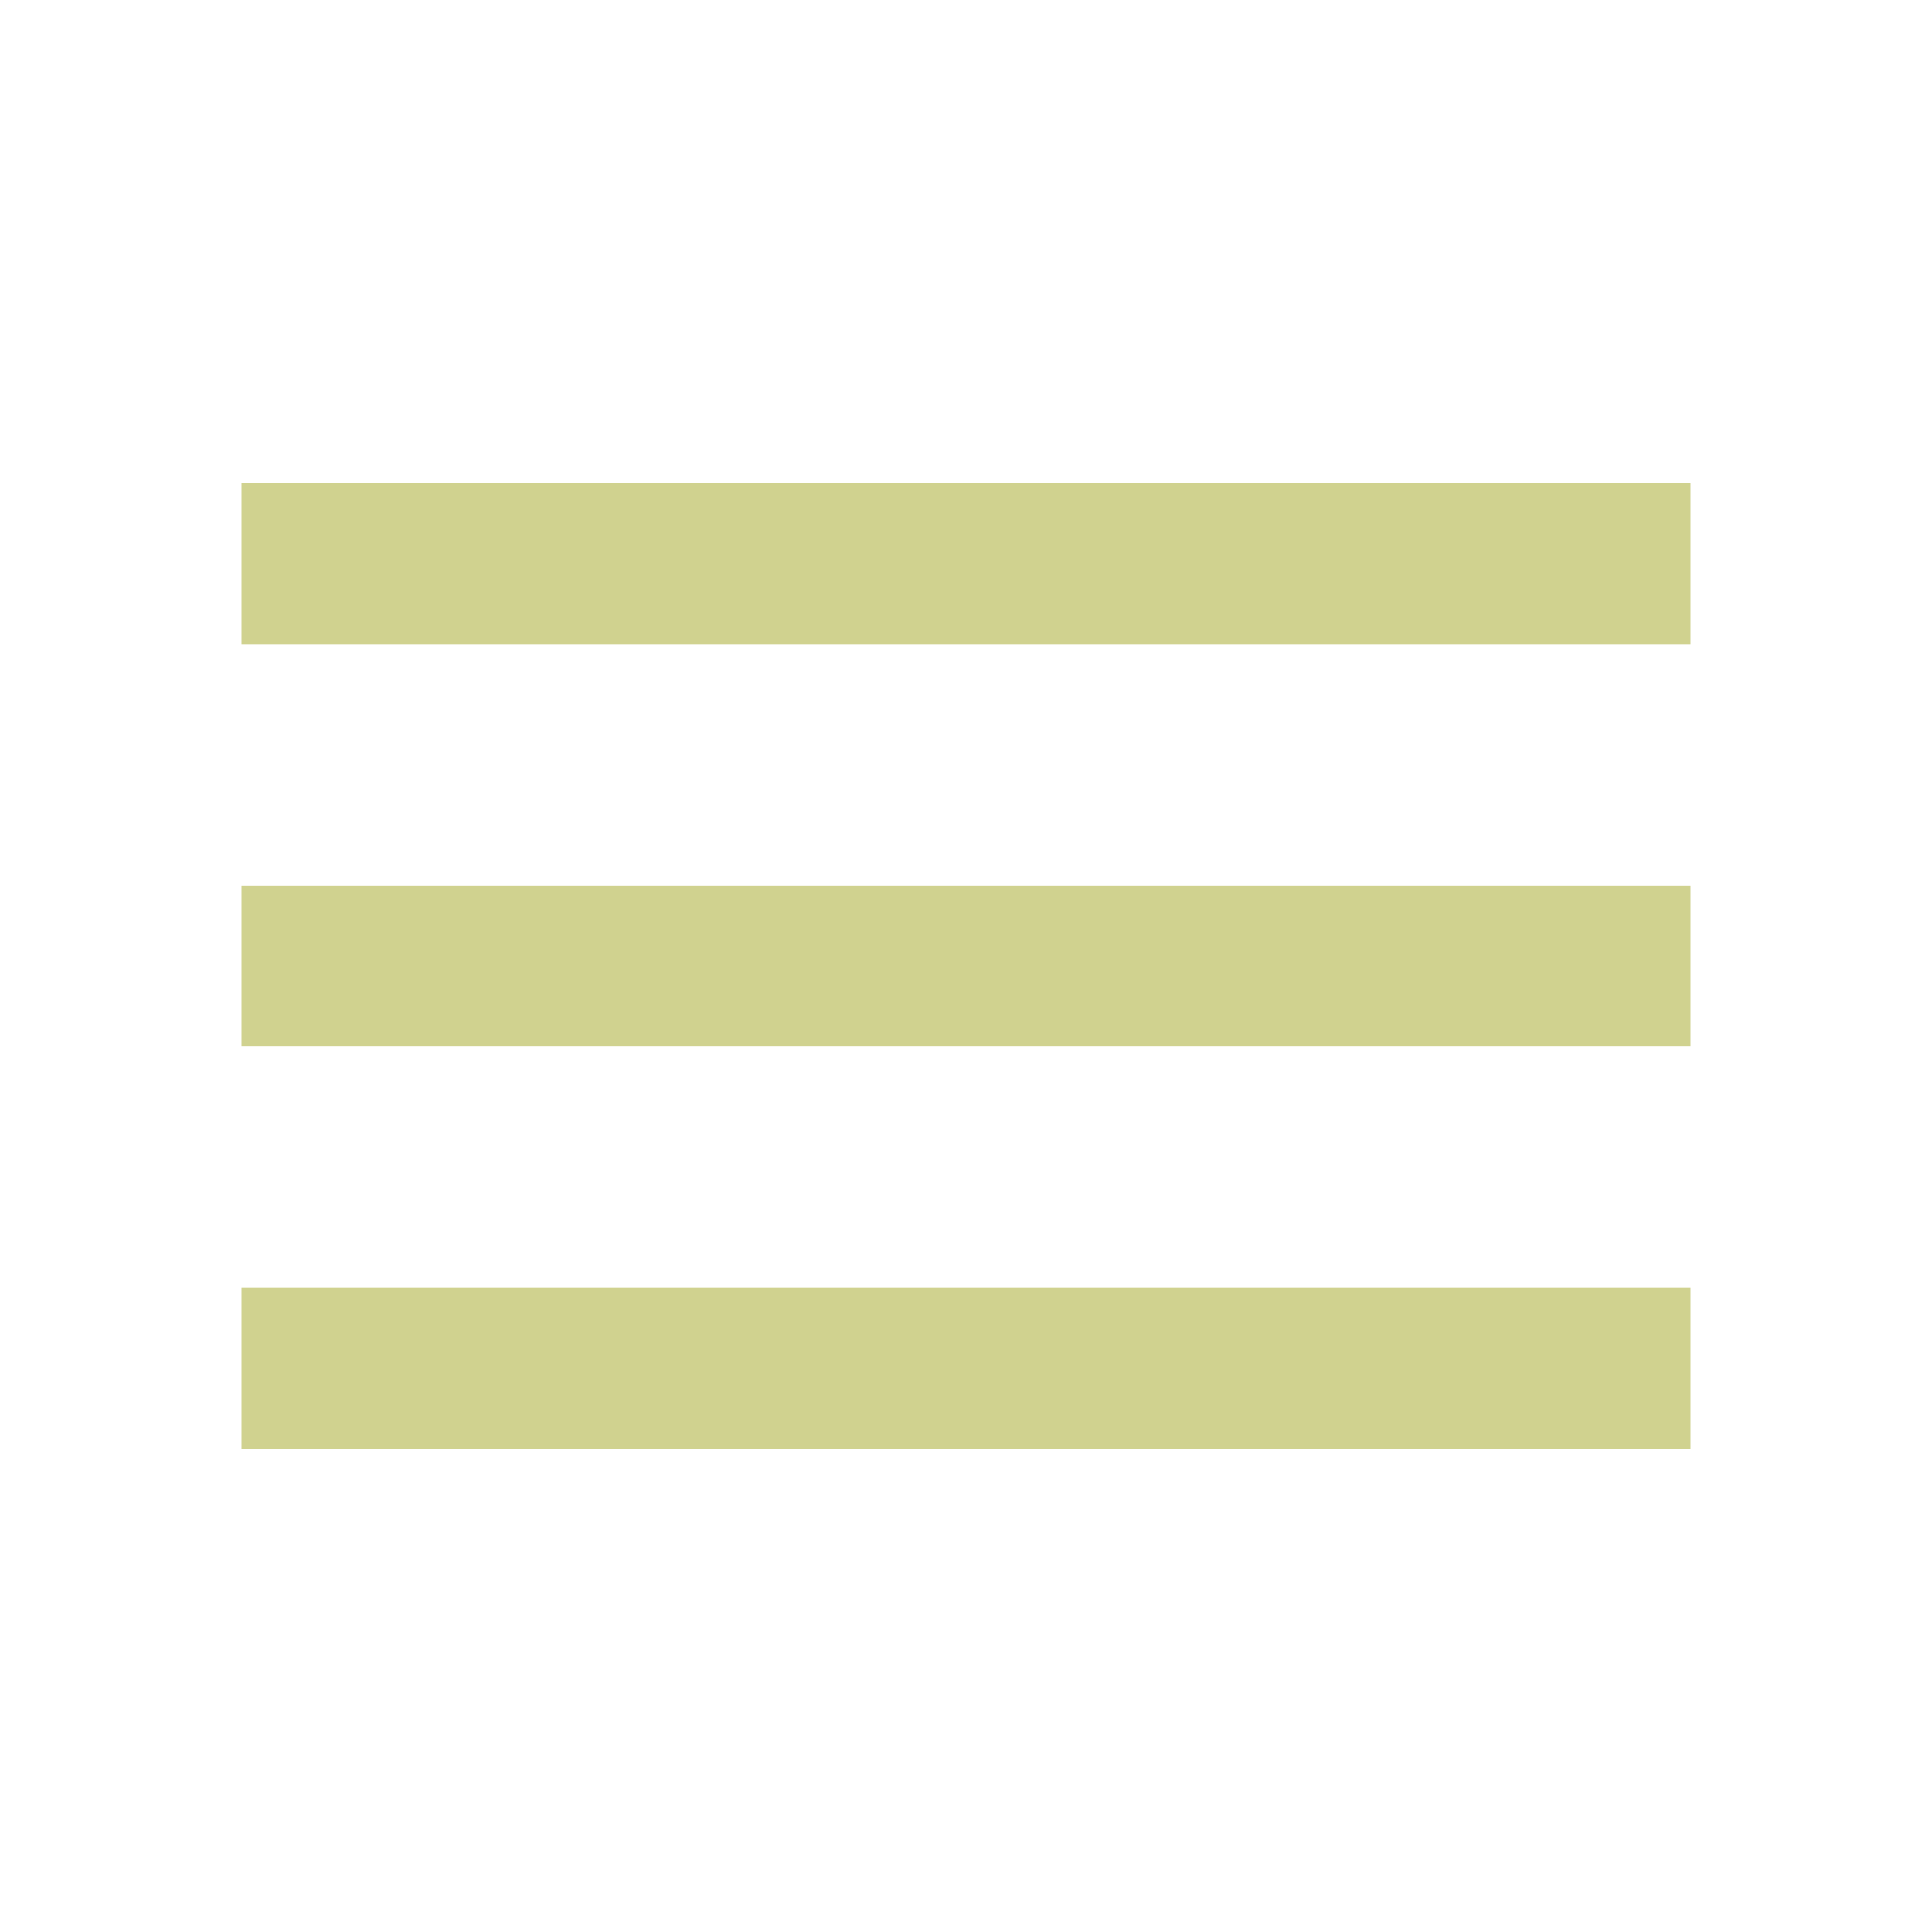
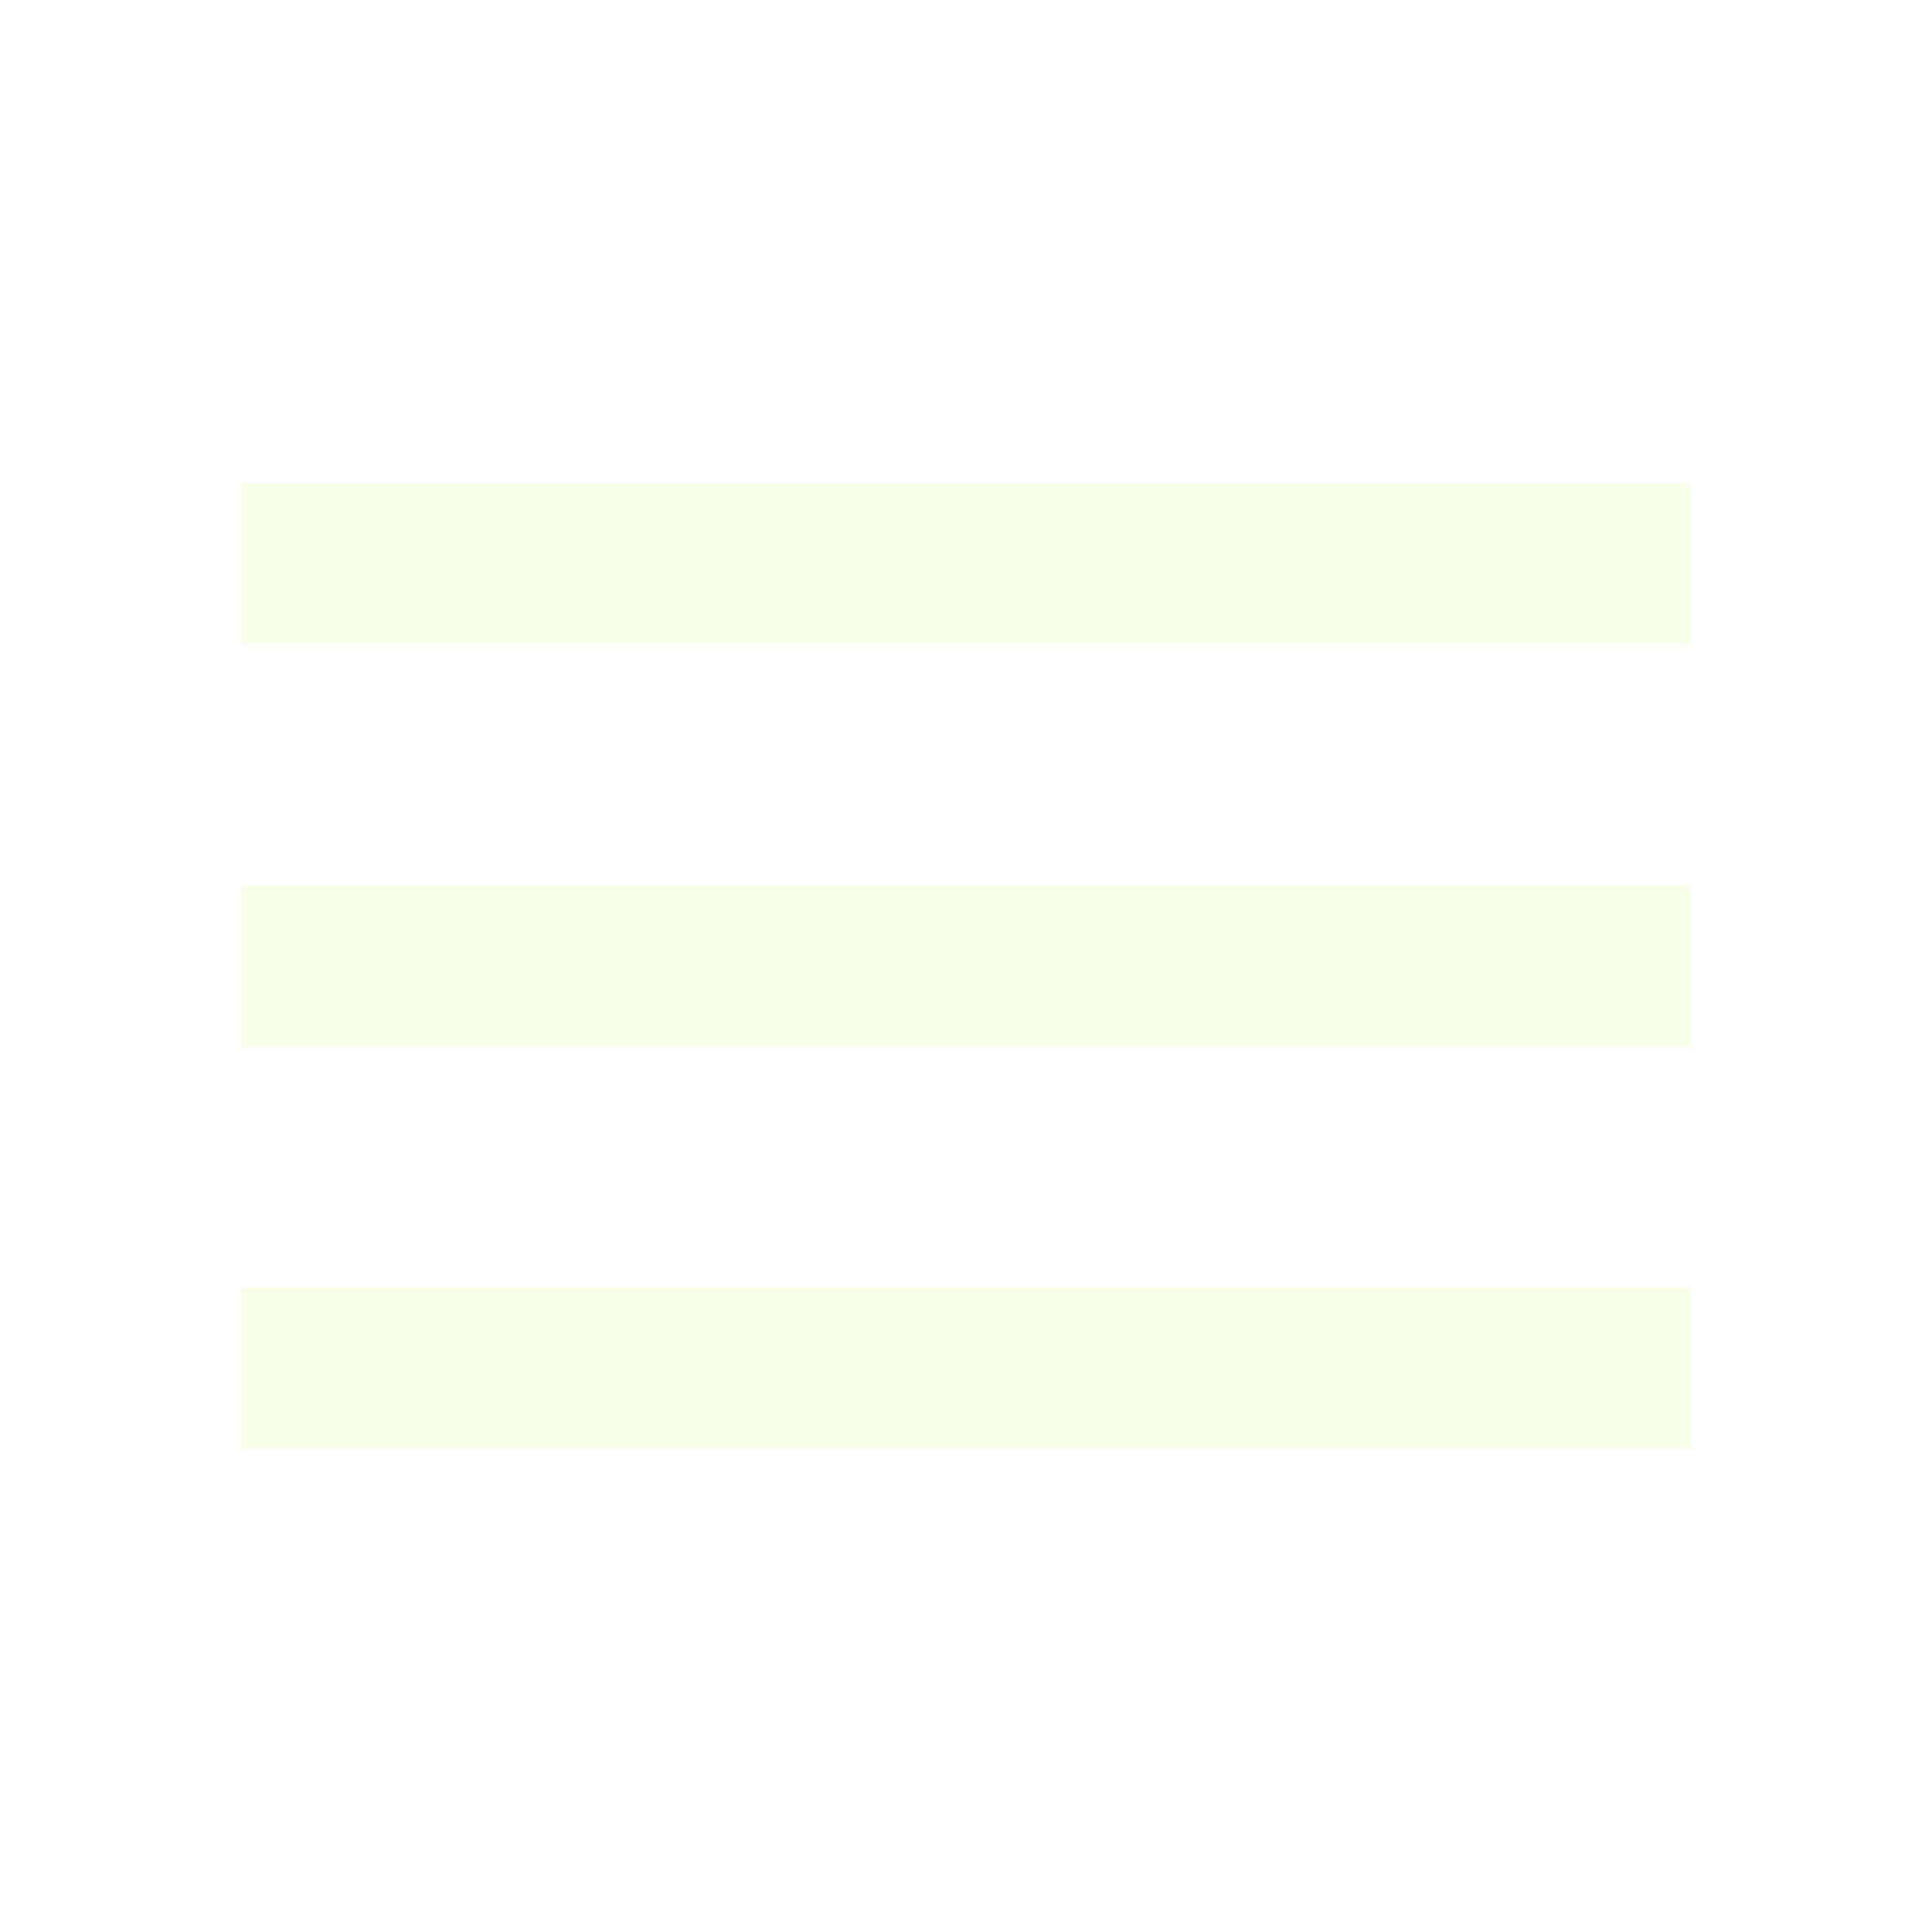
- <svg xmlns="http://www.w3.org/2000/svg" height="24px" viewBox="0 -960 960 960" width="24px" fill="#d0d28f">
+ <svg xmlns="http://www.w3.org/2000/svg" height="24px" viewBox="0 -960 960 960" width="24px" fill="#f8ffe9">
  <path d="M120-240v-80h720v80H120Zm0-200v-80h720v80H120Zm0-200v-80h720v80H120Z" />
</svg>
